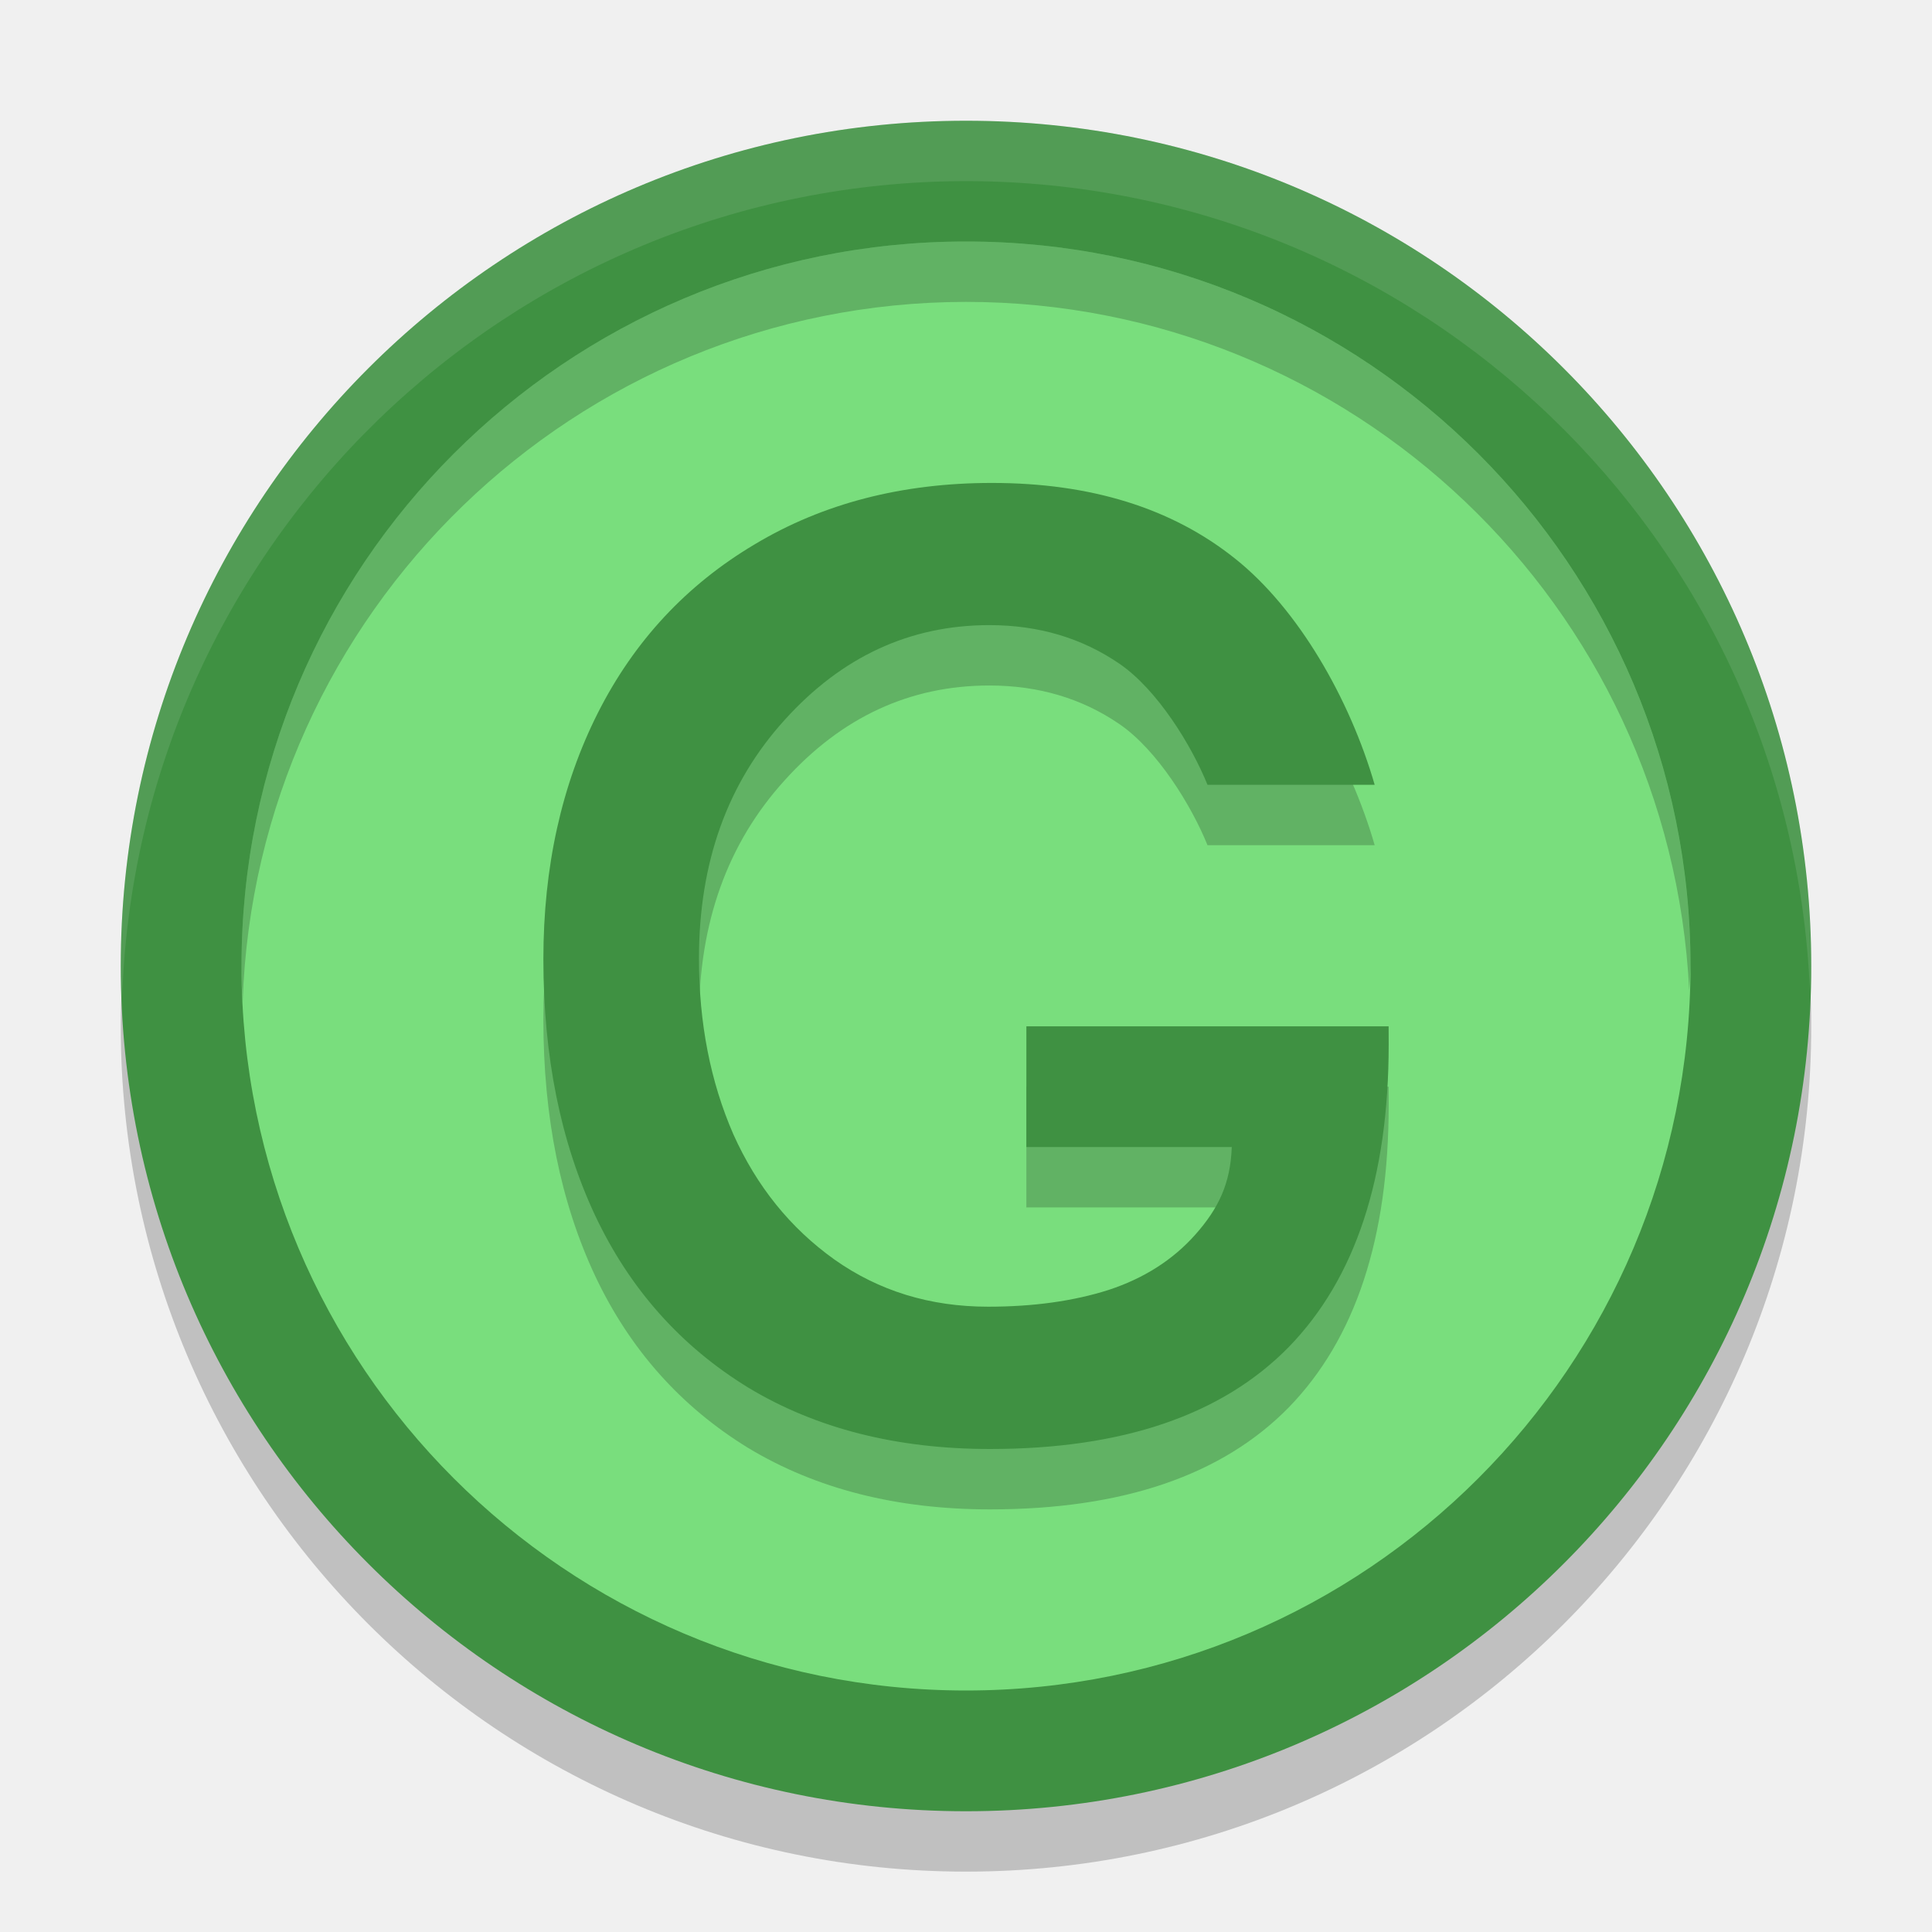
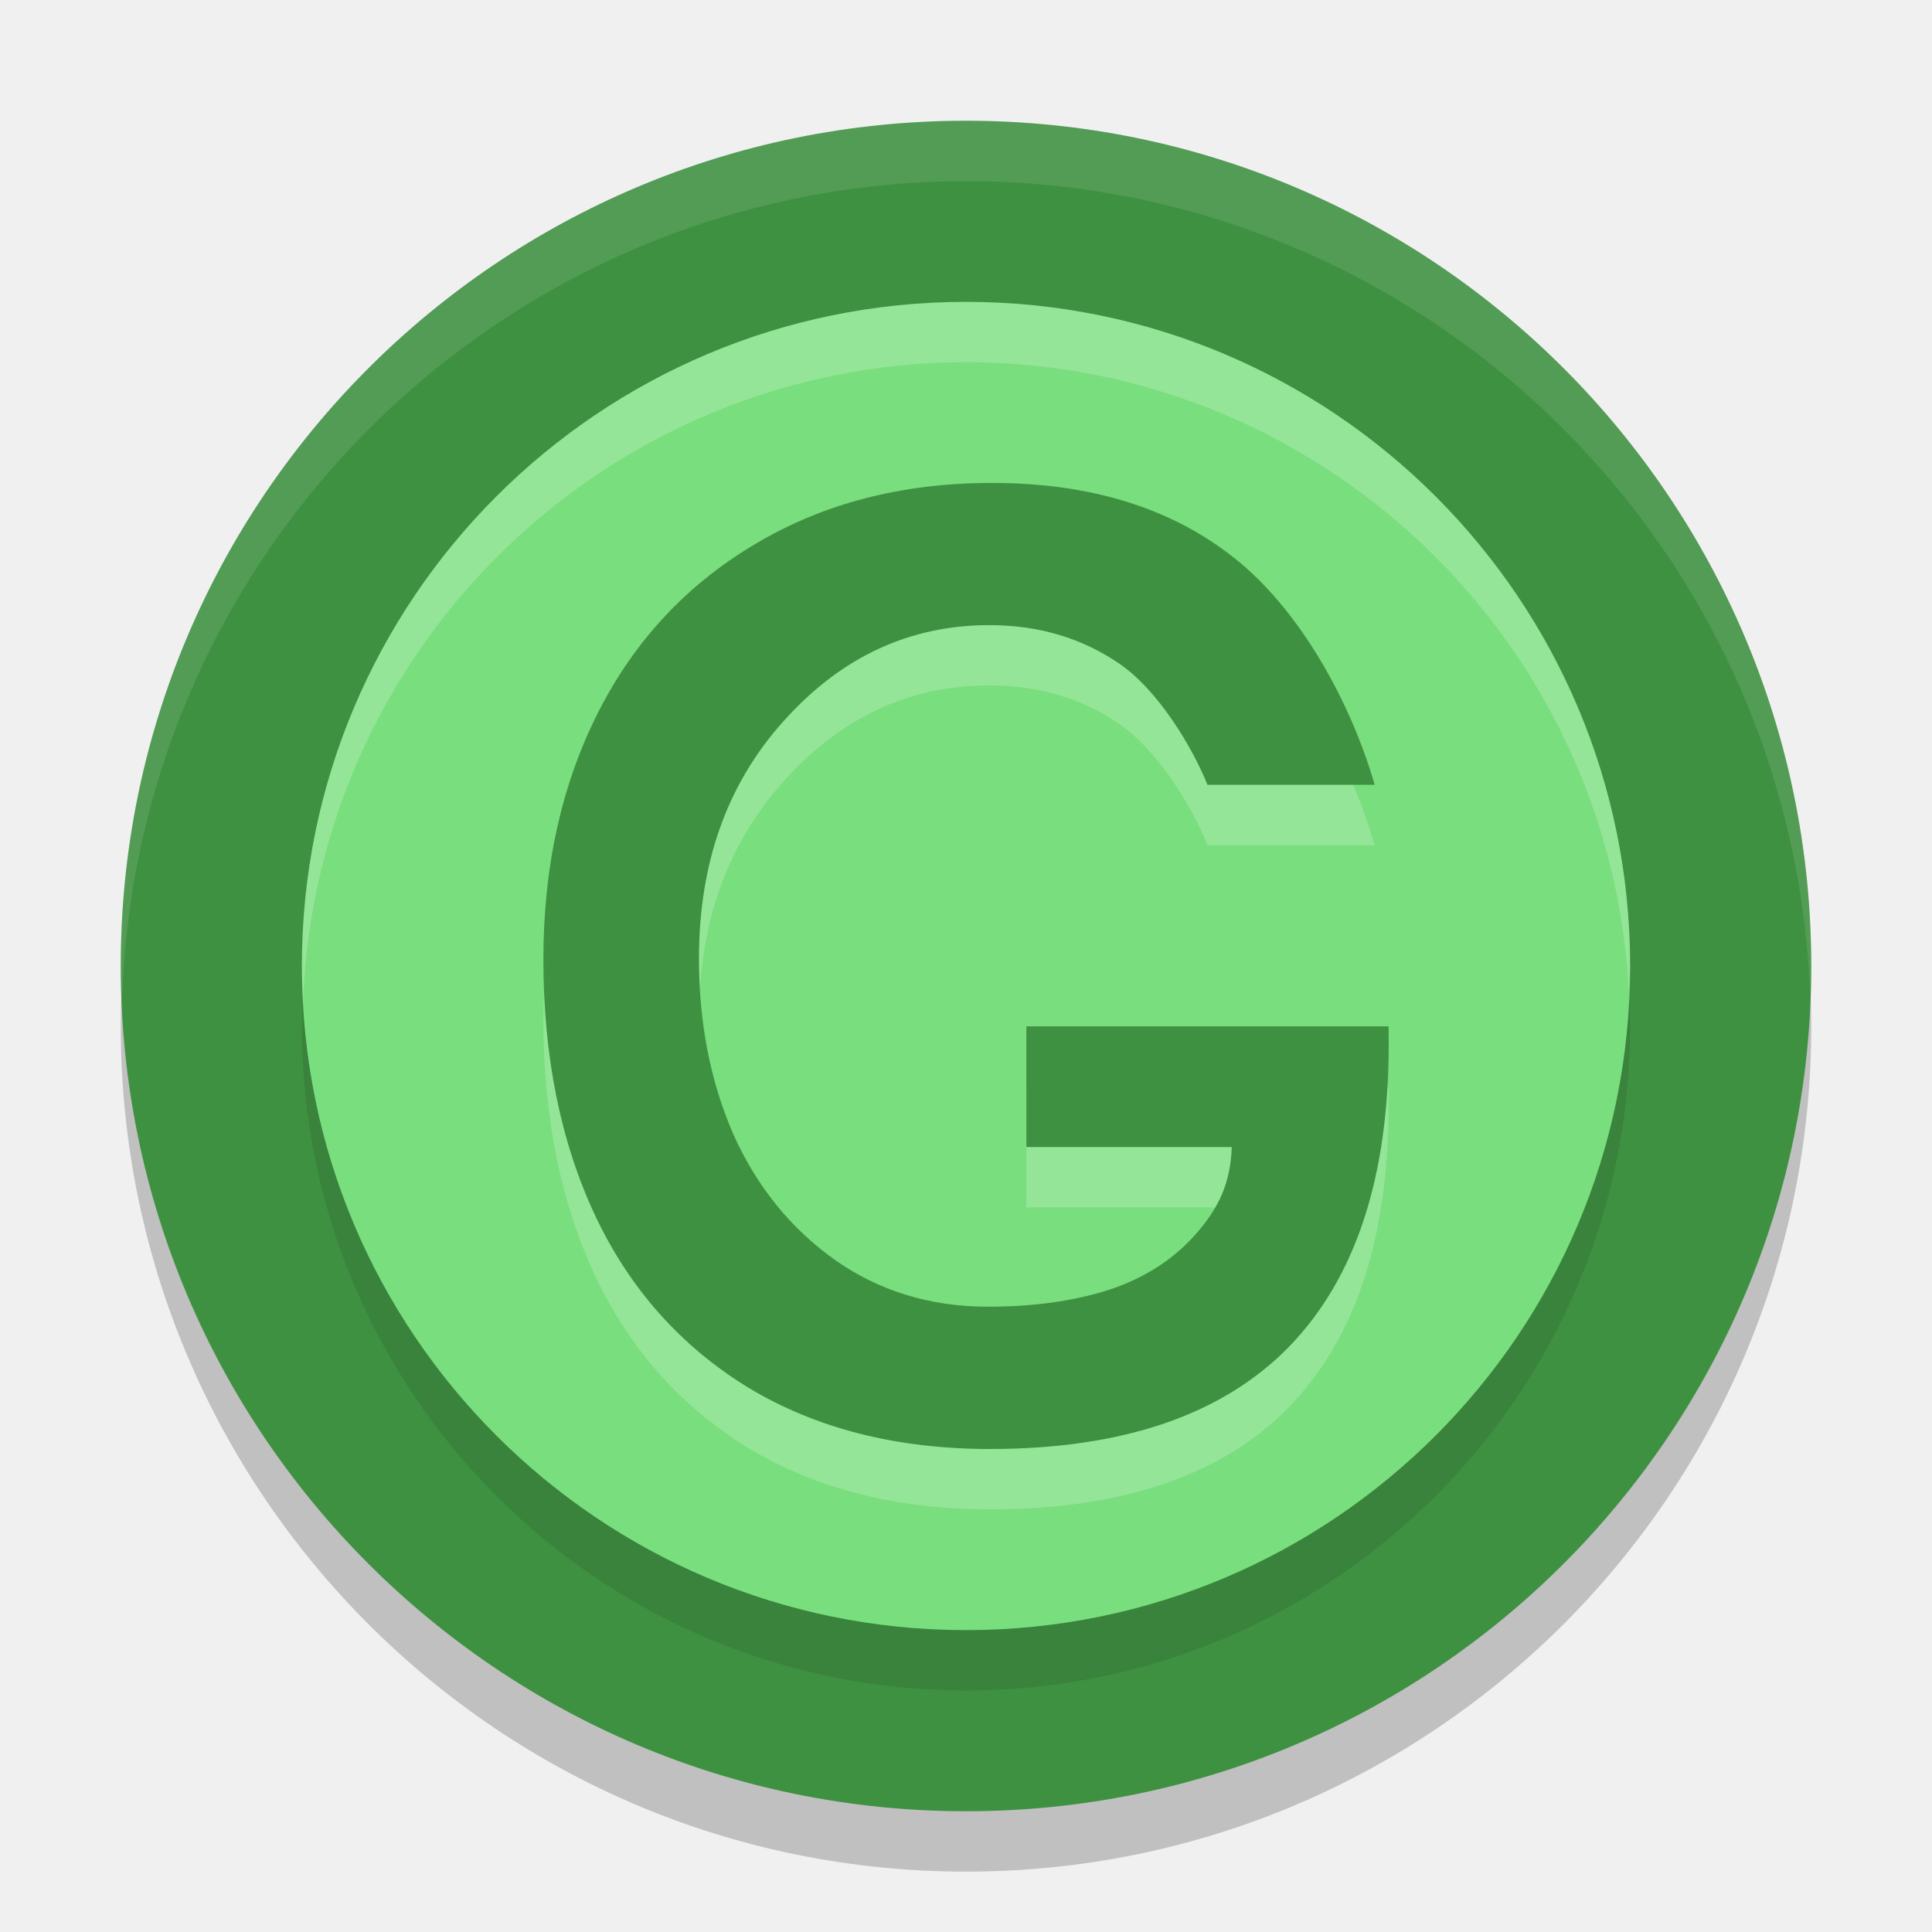
<svg xmlns="http://www.w3.org/2000/svg" width="32" height="32" version="1.1" viewBox="0 0 32 32">
-   <circle style="opacity:.2" cx="16" cy="17" r="14" />
+   <circle style="opacity:0.2" cx="16" cy="17" r="14" />
  <circle style="fill:#3f9142" cx="16" cy="16" r="14" />
-   <circle style="fill:#79de7d" cx="16" cy="16" r="12" />
-   <path style="opacity:.2" d="m23.001 18.3c0 2.205-0.551 3.874-1.653 5.009-1.103 1.127-2.753 1.691-4.95 1.691-1.546 0-2.881-0.339-4.005-1.017-1.117-0.685-1.961-1.634-2.534-2.847-0.573-1.22-0.859-2.636-0.859-4.249 0-1.527 0.301-2.886 0.902-4.078 0.602-1.191 1.468-2.122 2.598-2.793 1.131-0.678 2.441-1.017 3.929-1.017 1.639 0 2.981 0.417 4.026 1.252 1.052 0.835 1.906 2.335 2.314 3.748h-2.769c-0.265-0.656-0.832-1.575-1.455-2.003-0.623-0.428-1.342-0.642-2.158-0.642-1.317 0-2.448 0.524-3.393 1.573-0.945 1.042-1.417 2.358-1.417 3.949l-0-0.001c0 1.07 0.19 2.041 0.569 2.911 0.387 0.863 0.945 1.555 1.675 2.076 0.737 0.521 1.585 0.781 2.545 0.781 0.752 0 1.417-0.093 1.997-0.278 0.587-0.193 1.066-0.499 1.439-0.92 0.378-0.428 0.579-0.84 0.6-1.446h-3.402v-2h6" />
+   <circle style="opacity:0.1" cx="16" cy="17" r="11" />
+   <circle style="fill:#79de7d" cx="16" cy="16" r="11" />
+   <path style="opacity:0.2;fill:#ffffff" d="m23.001 18.3c0 2.205-0.551 3.874-1.653 5.009-1.103 1.127-2.753 1.691-4.95 1.691-1.546 0-2.881-0.339-4.005-1.017-1.117-0.685-1.961-1.634-2.534-2.847-0.573-1.22-0.859-2.636-0.859-4.249 0-1.527 0.301-2.886 0.902-4.078 0.602-1.191 1.468-2.122 2.598-2.793 1.131-0.678 2.441-1.017 3.929-1.017 1.639 0 2.981 0.417 4.026 1.252 1.052 0.835 1.906 2.335 2.314 3.748h-2.769c-0.265-0.656-0.832-1.575-1.455-2.003-0.623-0.428-1.342-0.642-2.158-0.642-1.317 0-2.448 0.524-3.393 1.573-0.945 1.042-1.417 2.358-1.417 3.949l-0-0.001c0 1.07 0.19 2.041 0.569 2.911 0.387 0.863 0.945 1.555 1.675 2.076 0.737 0.521 1.585 0.781 2.545 0.781 0.752 0 1.417-0.093 1.997-0.278 0.587-0.193 1.066-0.499 1.439-0.92 0.378-0.428 0.579-0.84 0.6-1.446h-3.402v-2h6" />
  <path style="fill:#3f9142" d="m23.001 17.3c0 2.205-0.551 3.874-1.653 5.009-1.103 1.127-2.753 1.691-4.95 1.691-1.546 0-2.881-0.339-4.005-1.017-1.117-0.685-1.961-1.634-2.534-2.847-0.573-1.22-0.859-2.636-0.859-4.249 0-1.527 0.301-2.886 0.902-4.078 0.602-1.191 1.468-2.122 2.598-2.793 1.131-0.678 2.441-1.017 3.929-1.017 1.639 0 2.981 0.417 4.026 1.252 1.052 0.835 1.906 2.335 2.314 3.748h-2.769c-0.265-0.656-0.832-1.575-1.455-2.003-0.623-0.428-1.342-0.642-2.158-0.642-1.317 0-2.448 0.524-3.393 1.573-0.945 1.042-1.417 2.358-1.417 3.949l-0-0.001c0 1.07 0.19 2.041 0.569 2.911 0.387 0.863 0.945 1.555 1.675 2.076 0.737 0.521 1.585 0.781 2.545 0.781 0.752 0 1.417-0.093 1.997-0.278 0.587-0.193 1.066-0.499 1.439-0.92 0.378-0.428 0.579-0.84 0.6-1.446h-3.402v-2h6" />
-   <path style="opacity:.2" d="m16 4a12 12 0 0 0 -12 12 12 12 0 0 0 0.019 0.594 12 12 0 0 1 11.98 -11.594 12 12 0 0 1 11.98 11.406 12 12 0 0 0 0.02 -0.406 12 12 0 0 0 -12 -12z" />
-   <path style="opacity:.1;fill:#ffffff" d="m16 2a14 14 0 0 0 -14 14 14 14 0 0 0 0.021 0.586 14 14 0 0 1 13.978 -13.586 14 14 0 0 1 13.979 13.414 14 14 0 0 0 0.021 -0.414 14 14 0 0 0 -14 -14z" />
+   <path style="opacity:0.1;fill:#ffffff" d="m16 2a14 14 0 0 0 -14 14 14 14 0 0 0 0.021 0.586 14 14 0 0 1 13.978 -13.586 14 14 0 0 1 13.979 13.414 14 14 0 0 0 0.021 -0.414 14 14 0 0 0 -14 -14z" />
+   <path style="fill:#ffffff;opacity:0.2" d="M 16 5 A 11 11 0 0 0 5 16 A 11 11 0 0 0 5.021 16.586 A 11 11 0 0 1 16 6 A 11 11 0 0 1 26.979 16.414 A 11 11 0 0 0 27 16 A 11 11 0 0 0 16 5 z" />
</svg>
